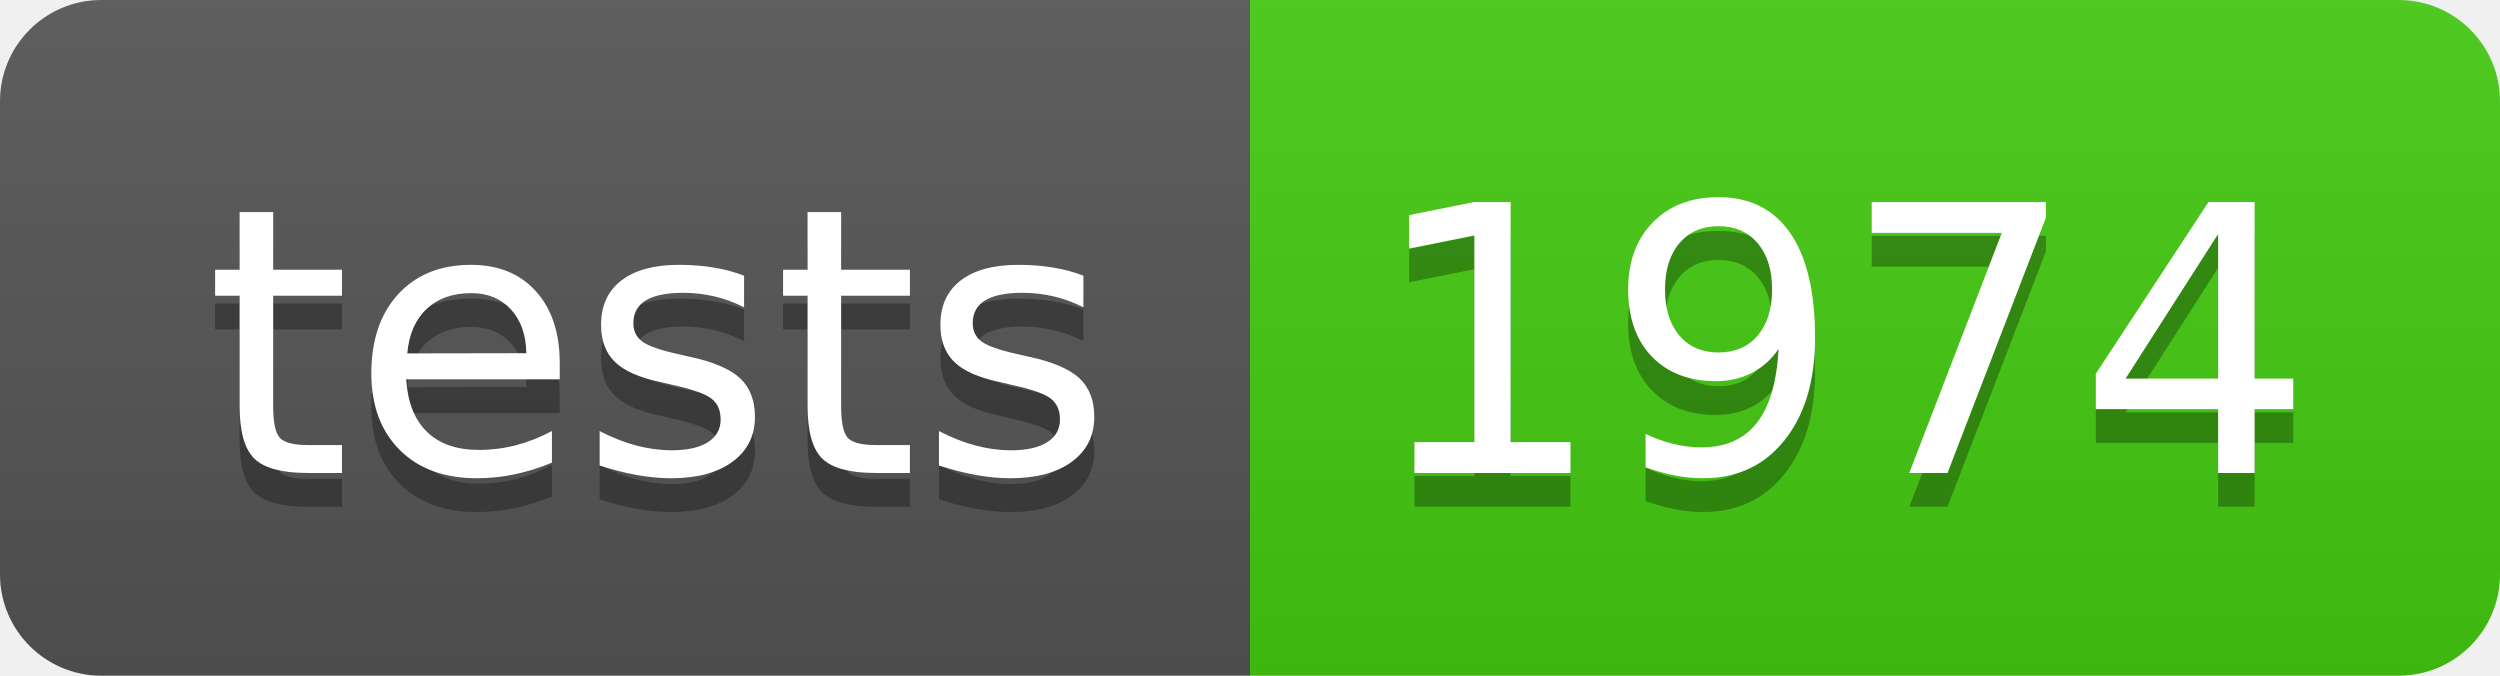
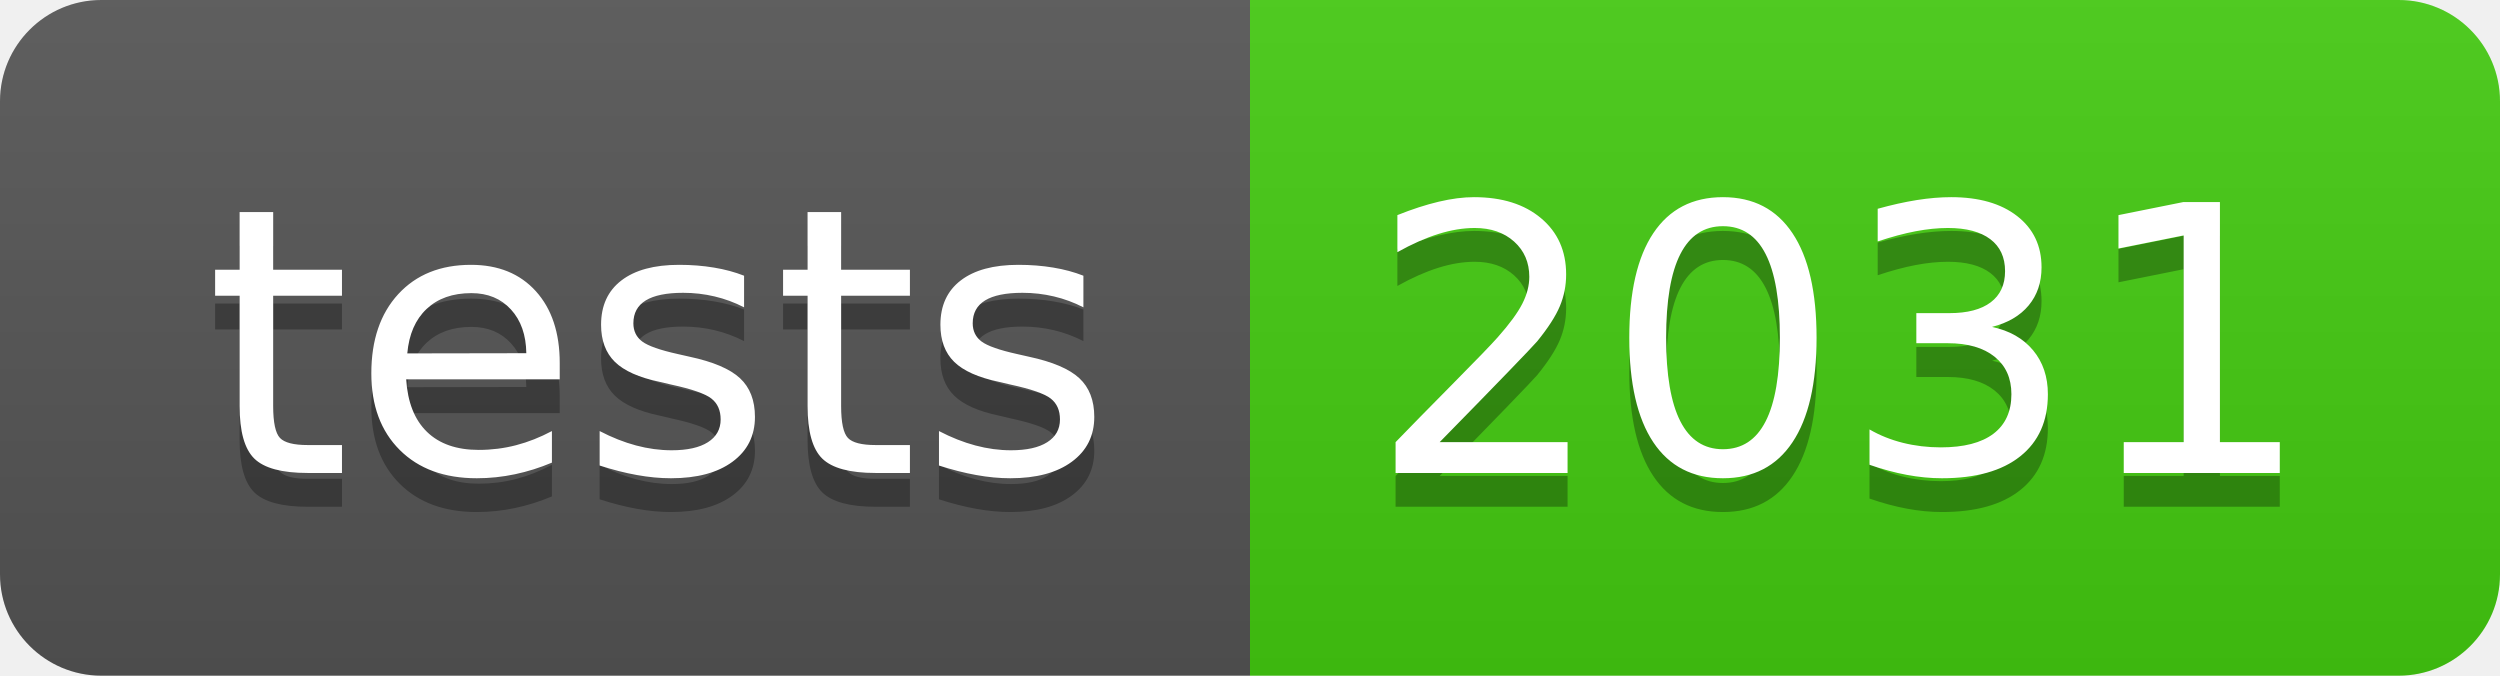
- <svg xmlns="http://www.w3.org/2000/svg" width="74" height="20" role="img" aria-label="tests: 1974">
+ <svg xmlns="http://www.w3.org/2000/svg" width="74" height="20" role="img" aria-label="tests: 2031">
  <linearGradient id="s" x2="0" y2="100%">
    <stop offset="0" stop-color="#bbb" stop-opacity=".1" />
    <stop offset="1" stop-opacity=".1" />
  </linearGradient>
  <clipPath id="r">
    <rect width="74" height="20" rx="3" fill="#fff" />
  </clipPath>
  <g clip-path="url(#r)">
    <rect width="37" height="20" fill="#555" />
    <rect x="37" width="37" height="20" fill="#4c1" />
    <rect width="74" height="20" fill="url(#s)" />
  </g>
  <g fill="#fff" text-anchor="middle" font-family="Verdana,Geneva,DejaVu Sans,sans-serif" text-rendering="geometricPrecision" font-size="110">
    <text aria-hidden="true" x="195" y="150" fill="#010101" fill-opacity=".3" transform="scale(.1)" textLength="270">tests</text>
    <text x="195" y="140" transform="scale(.1)" fill="#fff" textLength="270">tests</text>
-     <text aria-hidden="true" x="545" y="150" fill="#010101" fill-opacity=".3" transform="scale(.1)" textLength="270">1974</text>
-     <text x="545" y="140" transform="scale(.1)" fill="#fff" textLength="270">1974</text>
+     <text aria-hidden="true" x="545" y="150" fill="#010101" fill-opacity=".3" transform="scale(.1)" textLength="270">2031</text>
+     <text x="545" y="140" transform="scale(.1)" fill="#fff" textLength="270">2031</text>
  </g>
</svg>
